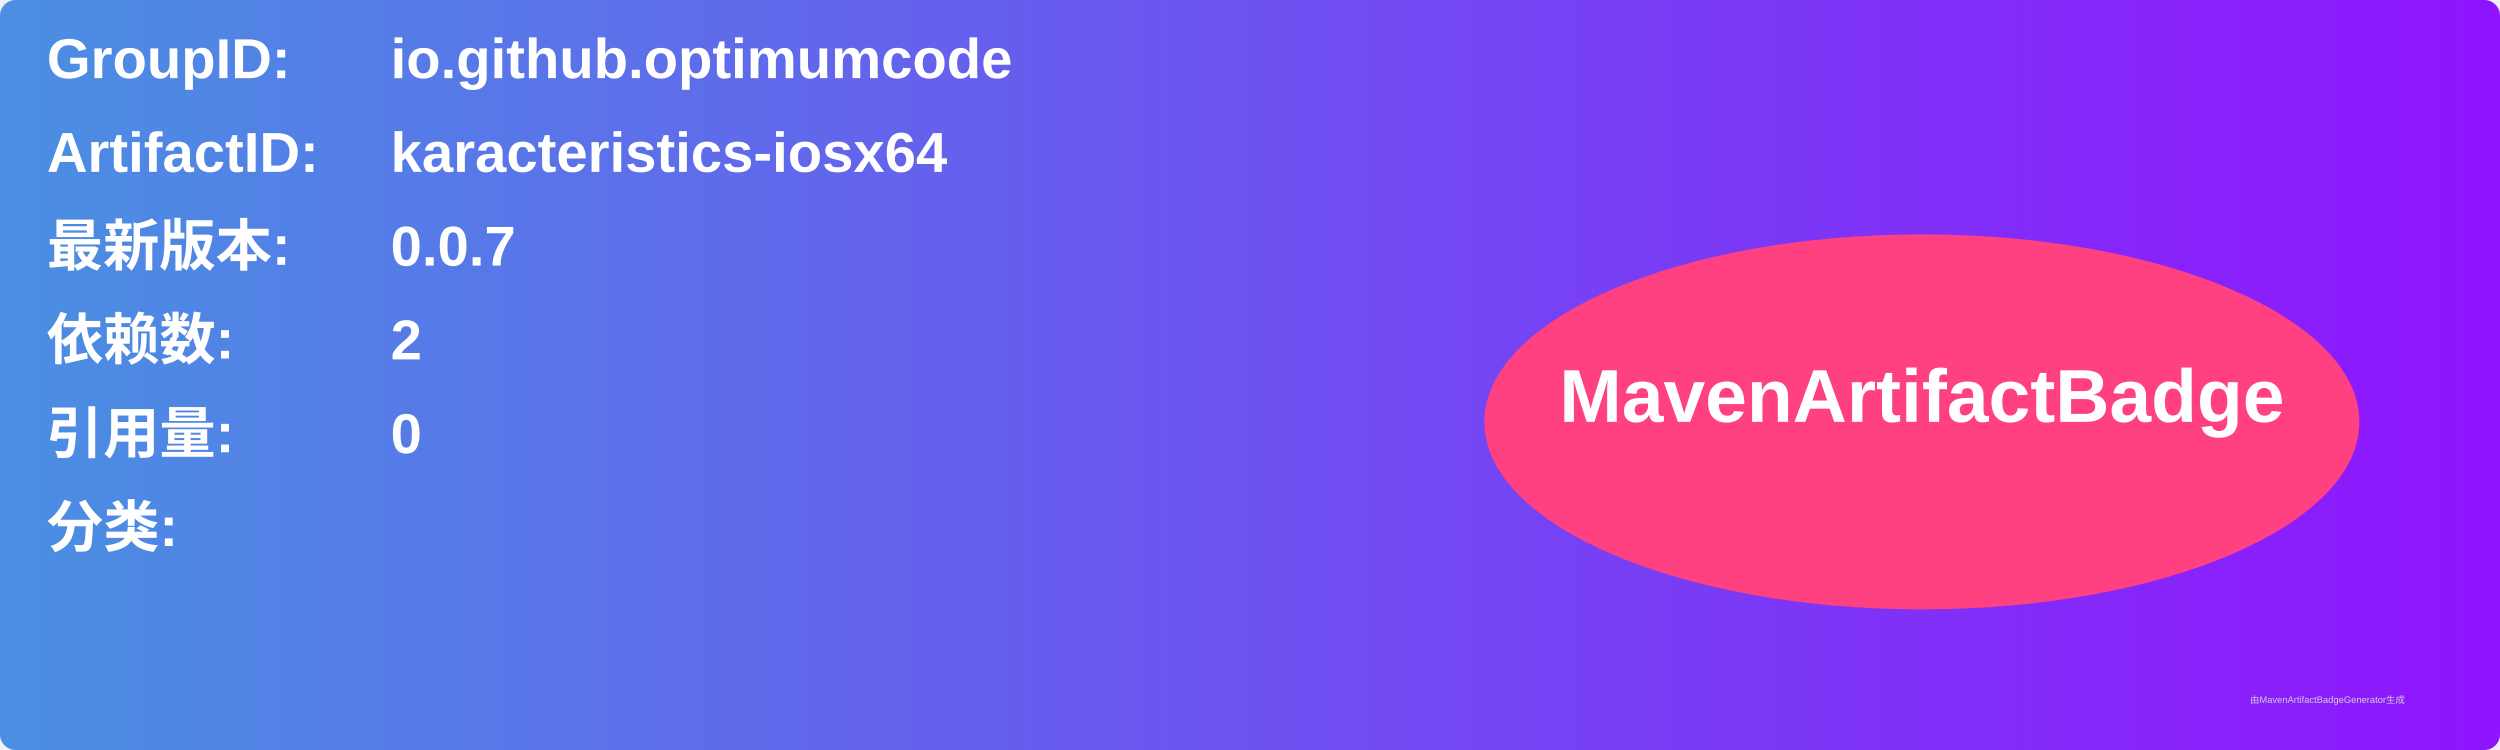
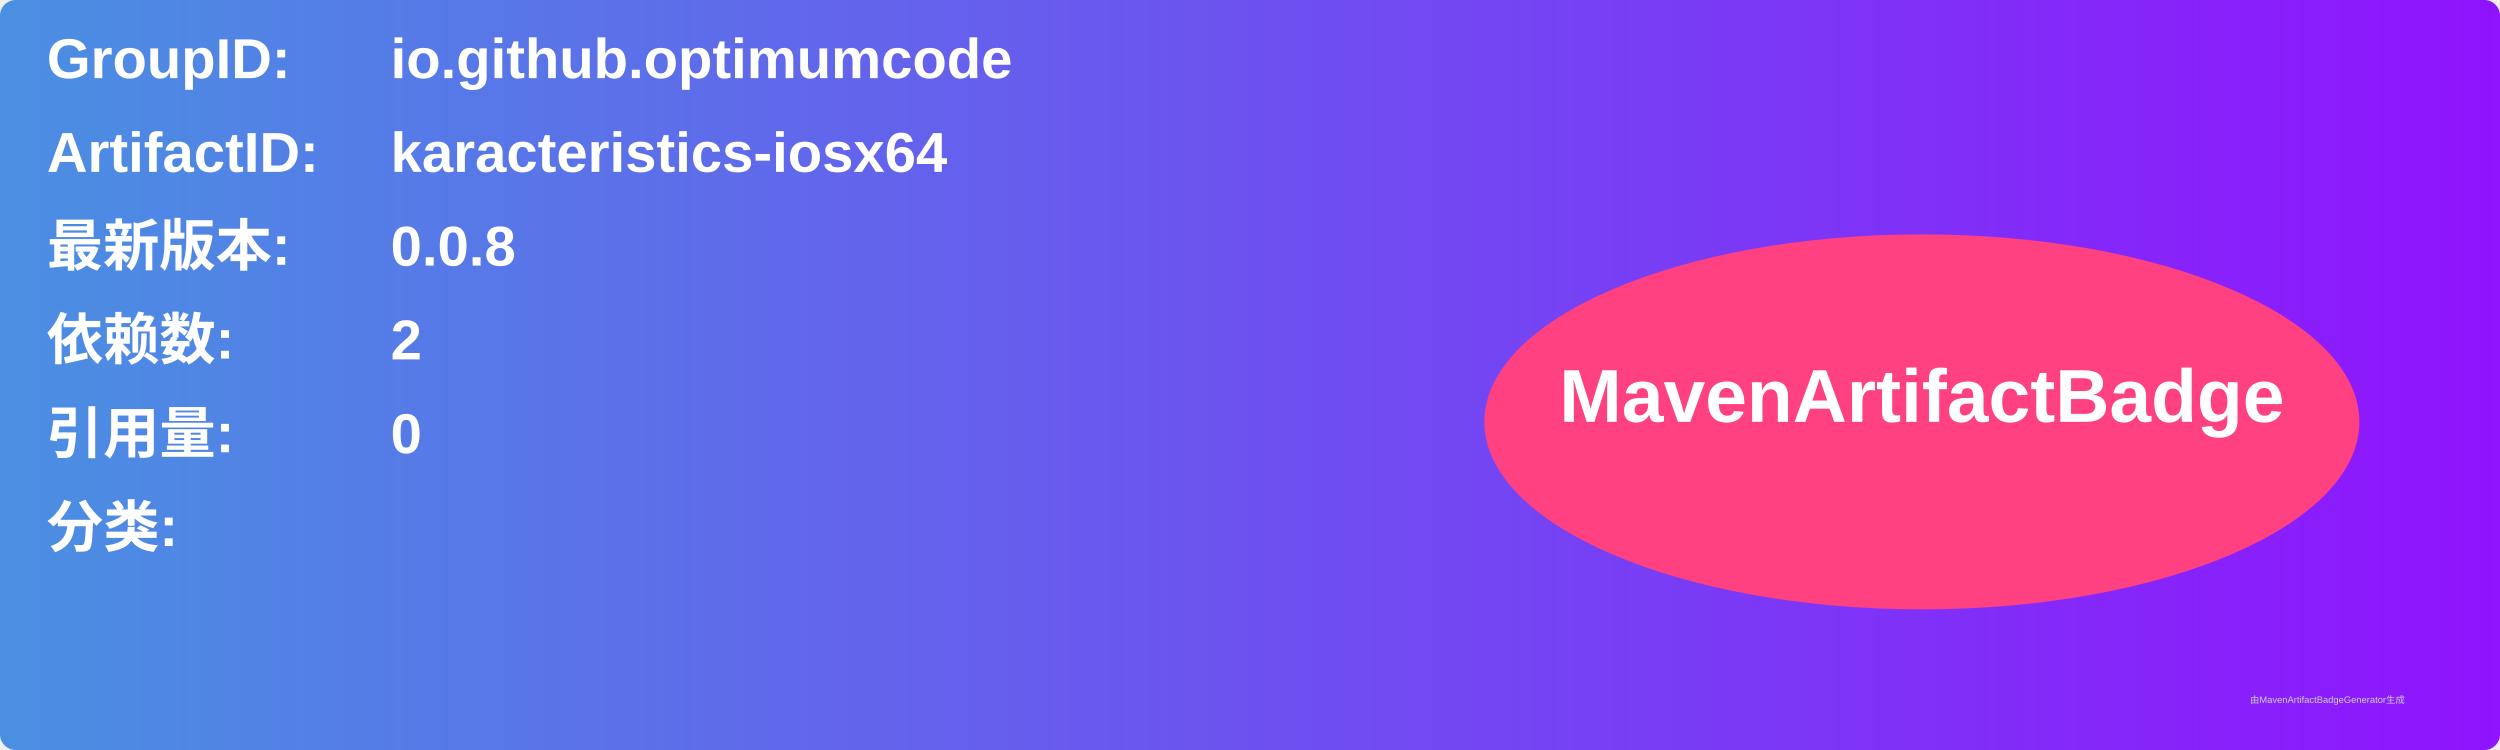
<svg xmlns="http://www.w3.org/2000/svg" width="800" height="240" viewBox="0 0 800 240">
  <linearGradient id="grad" x1="0%" y1="0%" x2="100%" y2="0%">
    <stop offset="0%" stop-color="#4a90e2" />
    <stop offset="100%" stop-color="#9013fe" />
  </linearGradient>
  <rect width="100%" height="100%" rx="5" ry="5" fill="url(#grad)" />
  <g transform="translate(15, 15)">
    <text x="0" y="10" font-family="Arial" font-size="18" fill="white" font-weight="bold" width="260">GroupID:</text>
    <text x="110" y="10" font-family="Arial" font-size="18" fill="white" font-weight="bold" width="460">io.github.optimumcode</text>
    <text x="0" y="40" font-family="Arial" font-size="18" fill="white" font-weight="bold" width="260">ArtifactID:</text>
    <text x="110" y="40" font-family="Arial" font-size="18" fill="white" font-weight="bold" width="460">karacteristics-iosx64</text>
    <text x="0" y="70" font-family="Arial" font-size="18" fill="white" font-weight="bold">最新版本:</text>
    <text x="110" y="70" font-family="Arial" font-size="18" fill="white" font-weight="bold">
-       <tspan font-weight="bold">0.0.7</tspan>
+       <tspan font-weight="bold">0.0.8</tspan>
    </text>
    <text x="0" y="100" font-family="Arial" font-size="18" fill="white" font-weight="bold">依赖数: </text>
    <text x="110" y="100" font-family="Arial" font-size="18" fill="white">
      <tspan font-weight="bold">2</tspan>
    </text>
    <text x="0" y="130" font-family="Arial" font-size="18" fill="white" font-weight="bold">引用量: </text>
    <text x="110" y="130" font-family="Arial" font-size="18" fill="white">
      <tspan font-weight="bold">0</tspan>
    </text>
    <text x="0" y="160" font-family="Arial" font-size="18" fill="white" font-weight="bold">分类:</text>
    <text x="10" y="190" font-family="Arial" font-size="10" fill="white">
      <tspan font-weight="bold" />
    </text>
    <ellipse cx="600" cy="120" rx="140" ry="60" fill="#ff4081" />
    <text x="600" y="120" text-anchor="middle" font-family="Arial" font-size="24" fill="white" font-weight="bold">MavenArtifactBadge</text>
  </g>
  <text x="720" y="225" font-family="Arial" font-size="3" fill="#d0d0d0">由MavenArtifactBadgeGenerator生成</text>
</svg>
